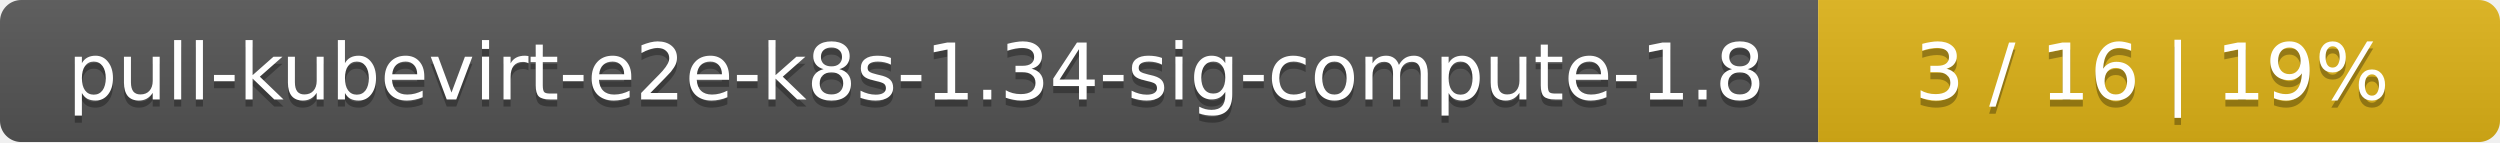
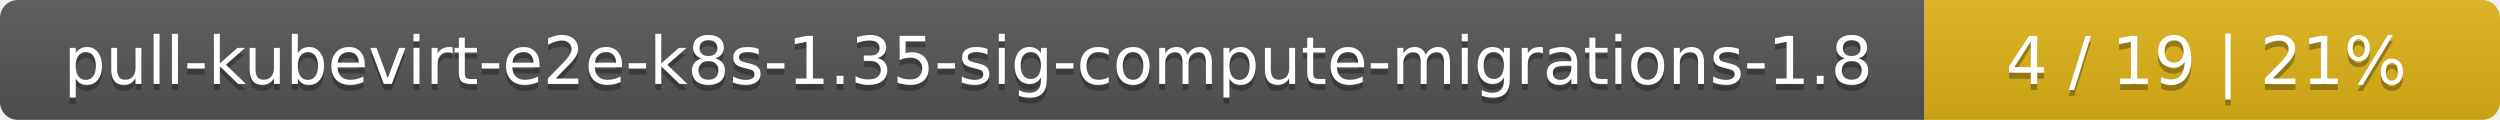
- <svg xmlns="http://www.w3.org/2000/svg" width="352" height="20">
+ <svg xmlns="http://www.w3.org/2000/svg" width="417" height="20">
  <linearGradient id="smooth" x2="0" y2="100%">
    <stop offset="0" stop-color="#bbb" stop-opacity=".1" />
    <stop offset="1" stop-opacity=".1" />
  </linearGradient>
  <mask id="round">
-     <rect width="352" height="20" rx="3" fill="#fff" />
+     <rect width="417" height="20" rx="3" fill="#fff" />
  </mask>
  <g mask="url(#round)">
-     <rect width="256" height="20" fill="#555" />
-     <rect x="256" width="96" height="20" fill="#dfb317" />
-     <rect width="352" height="20" fill="url(#smooth)" />
+     <rect width="321" height="20" fill="#555" />
+     <rect x="321" width="96" height="20" fill="#dfb317" />
+     <rect width="417" height="20" fill="url(#smooth)" />
  </g>
  <g fill="#fff" text-anchor="middle" font-family="DejaVu Sans,Verdana,Geneva,sans-serif" font-size="11">
-     <text x="129" y="15" fill="#010101" fill-opacity=".3">pull-kubevirt-e2e-k8s-1.34-sig-compute-1.8</text>
-     <text x="129" y="14">pull-kubevirt-e2e-k8s-1.34-sig-compute-1.8</text>
-     <text x="303" y="15" fill="#010101" fill-opacity=".3">3 / 16    |    19%</text>
-     <text x="303" y="14">3 / 16    |    19%</text>
+     <text x="161.5" y="15" fill="#010101" fill-opacity=".3">pull-kubevirt-e2e-k8s-1.35-sig-compute-migrations-1.8</text>
+     <text x="161.5" y="14">pull-kubevirt-e2e-k8s-1.35-sig-compute-migrations-1.8</text>
+     <text x="368" y="15" fill="#010101" fill-opacity=".3">4 / 19    |    21%</text>
+     <text x="368" y="14">4 / 19    |    21%</text>
  </g>
</svg>
